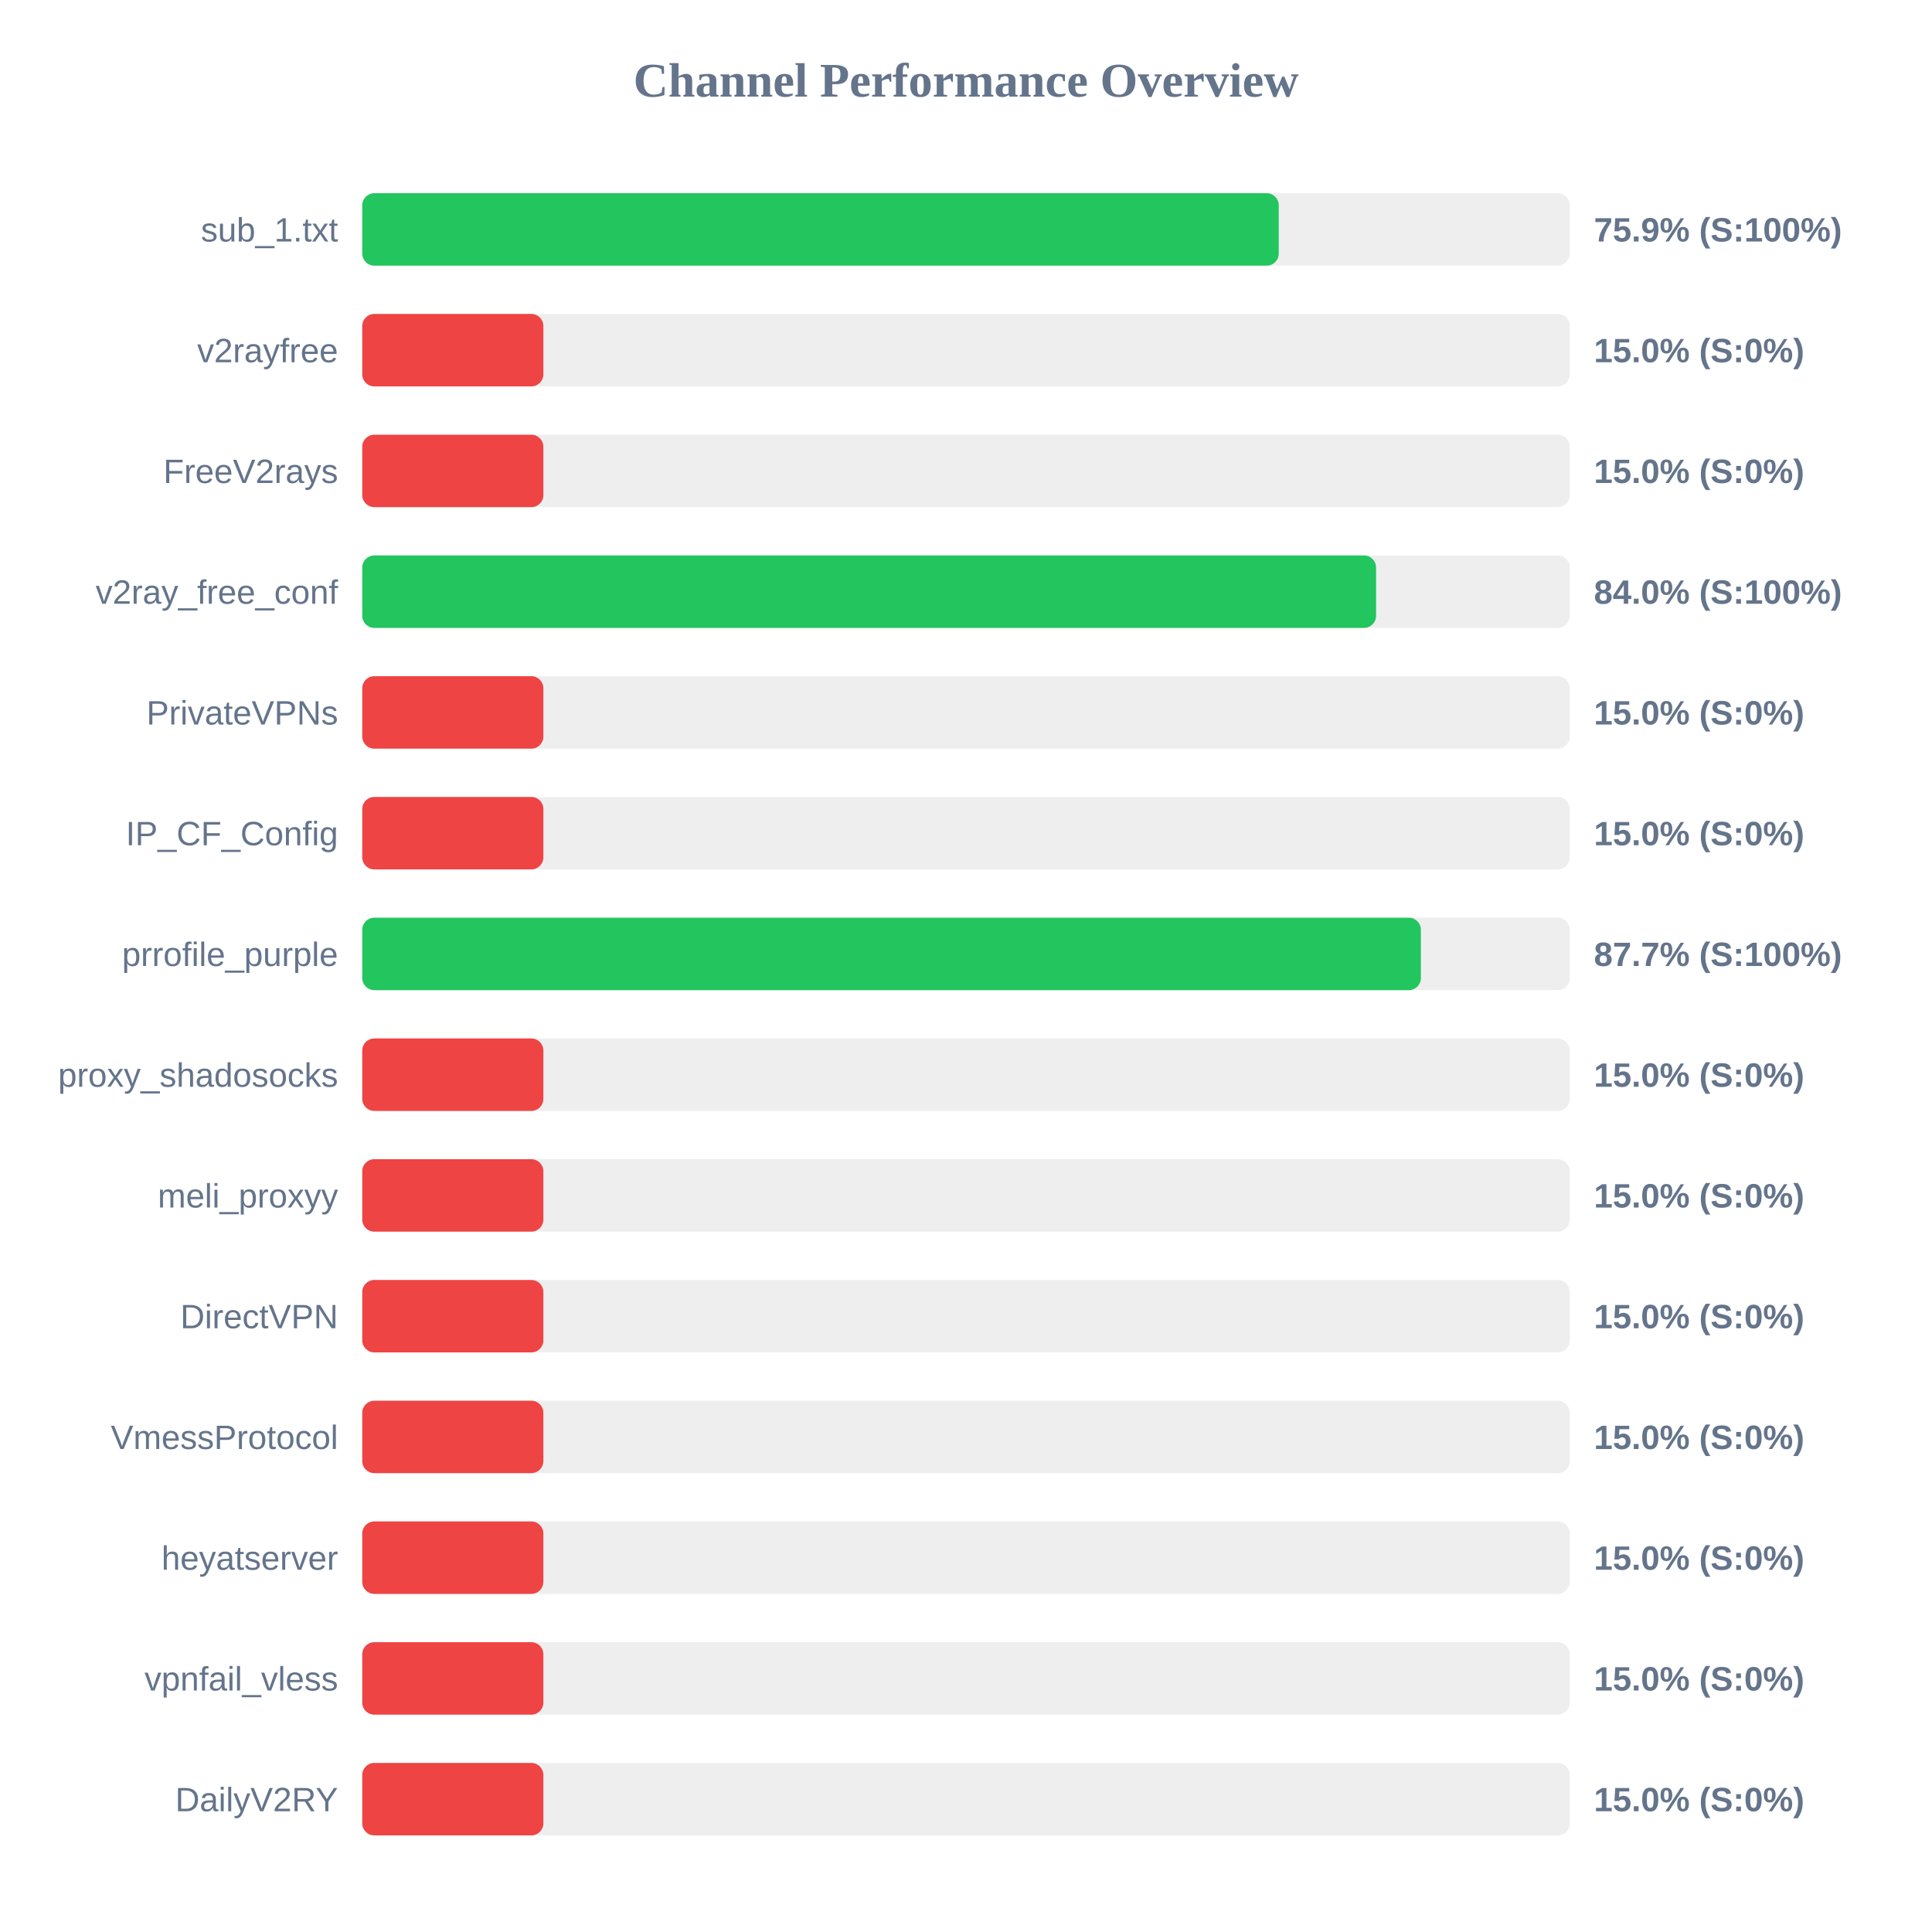
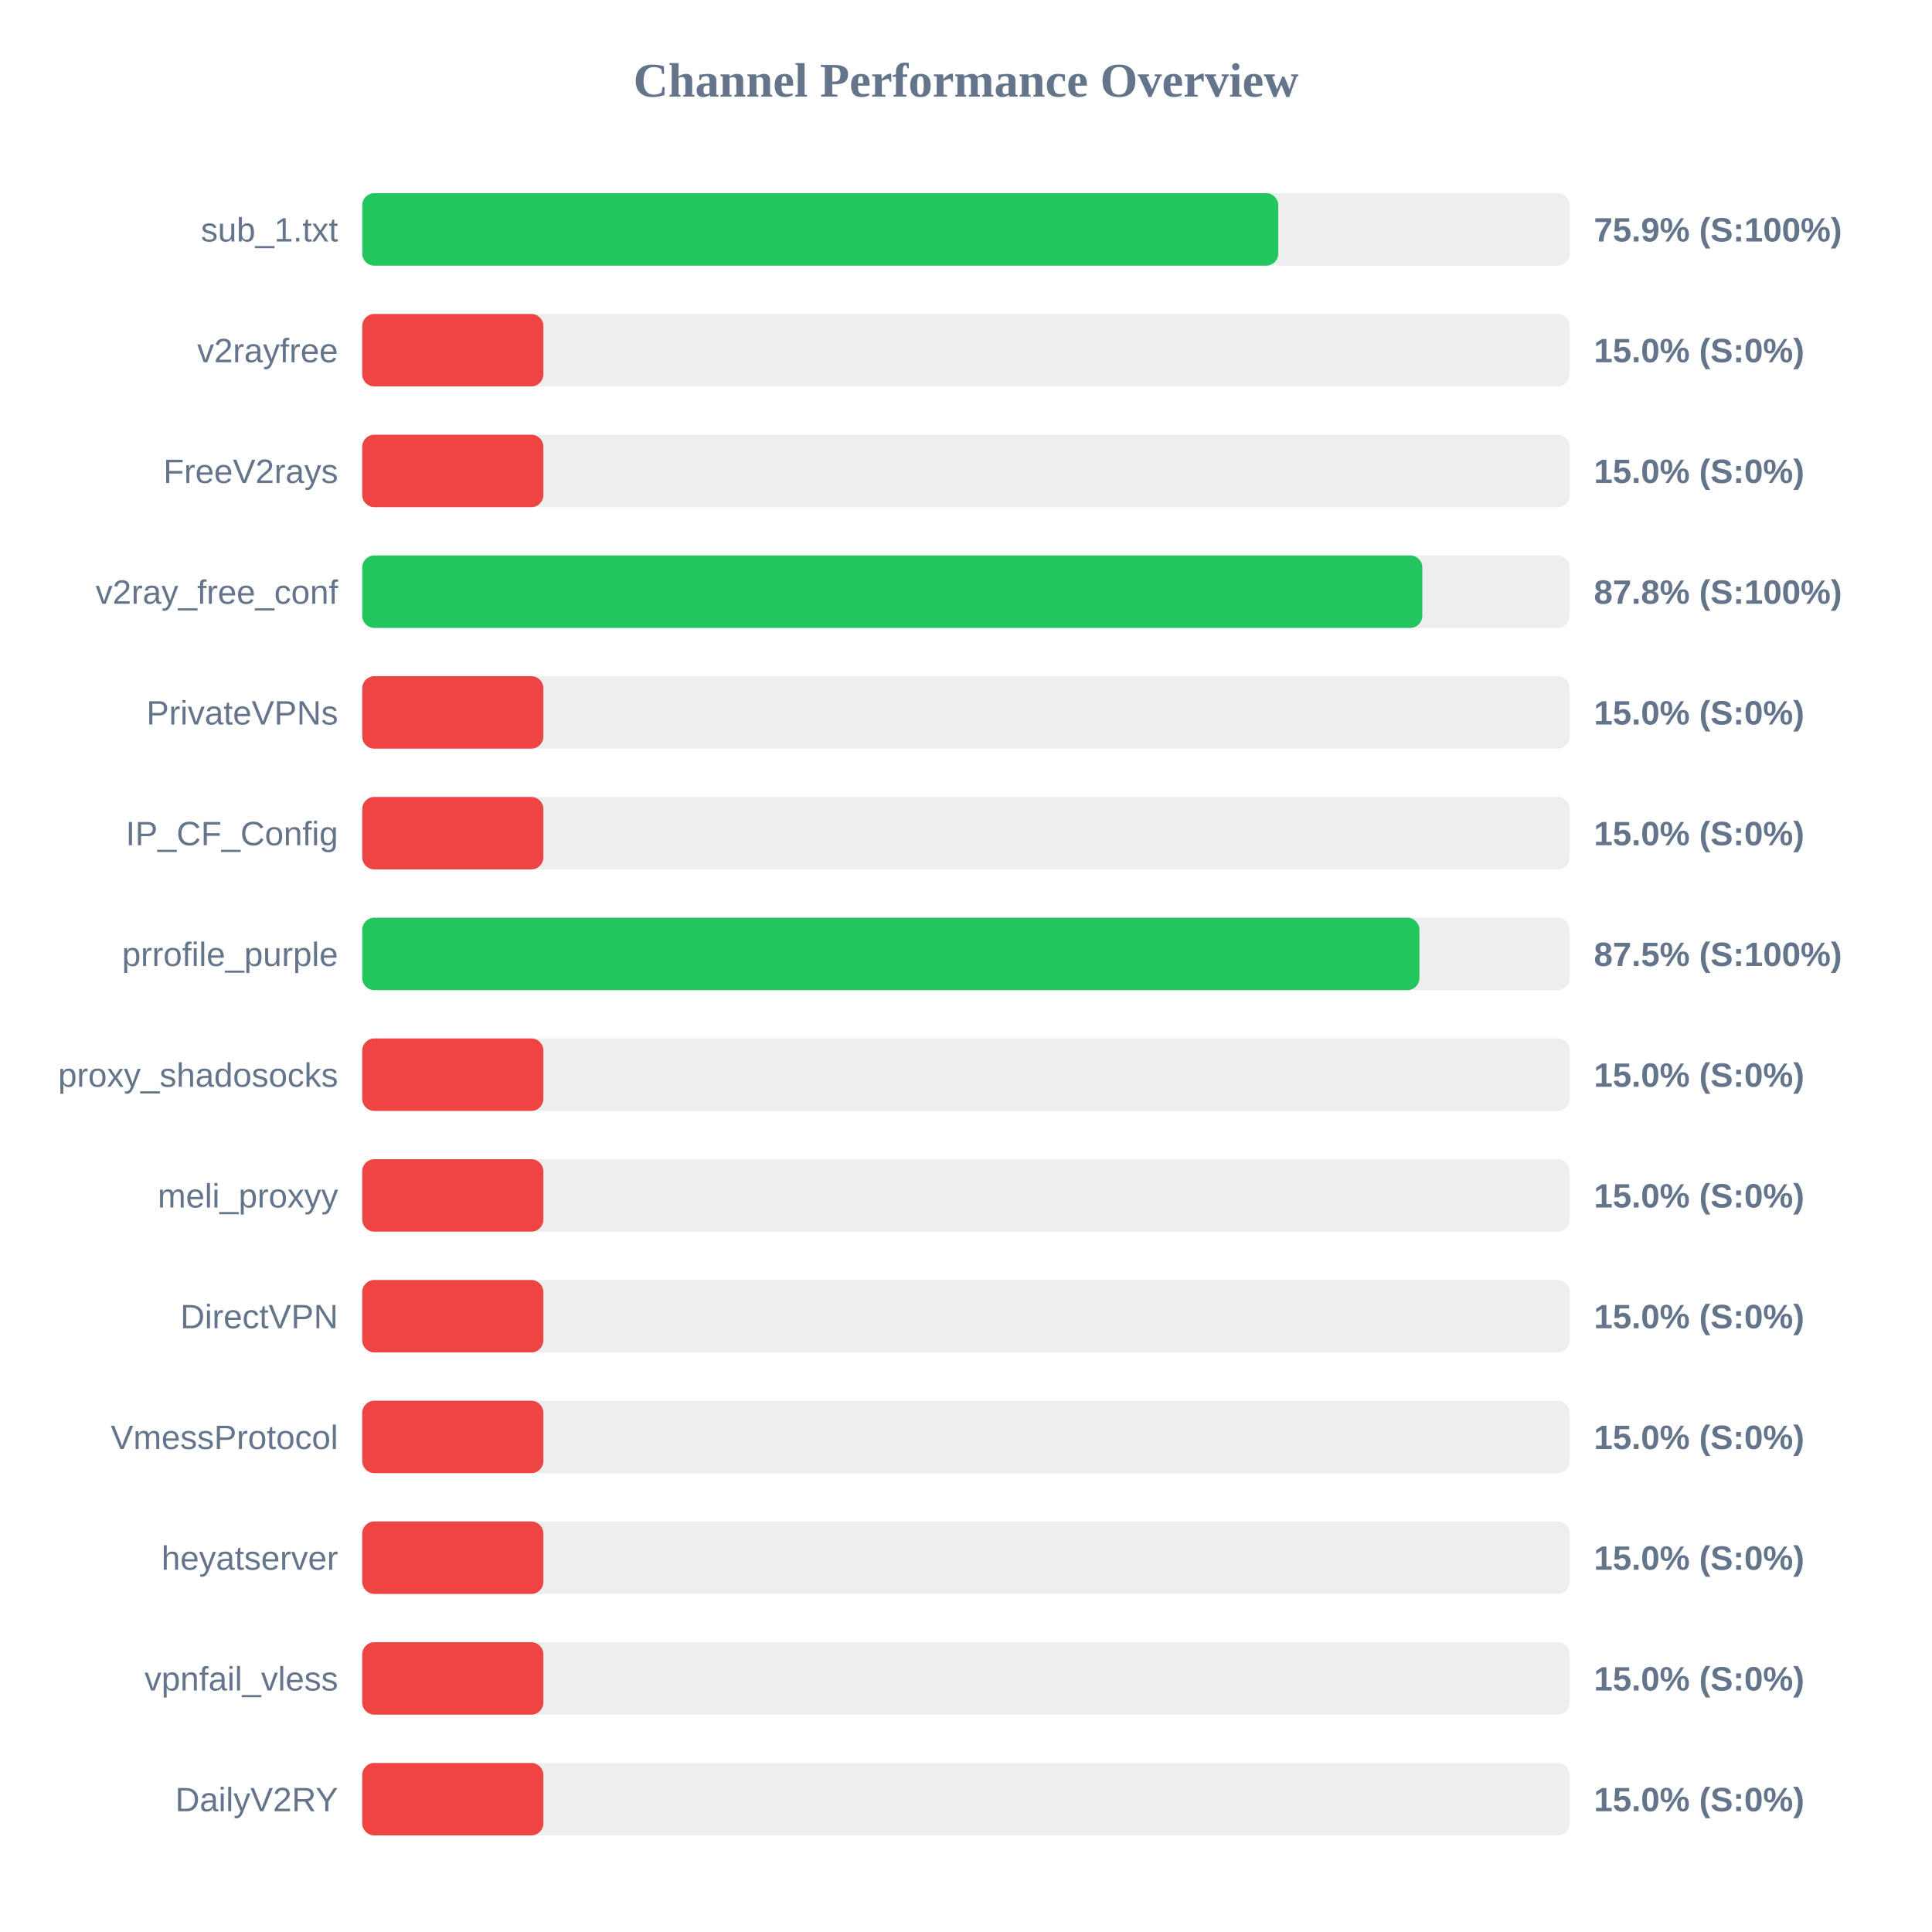
<svg xmlns="http://www.w3.org/2000/svg" width="800" height="800" version="1.1">
  <style>
        .row { font: 14px Arial; fill: #64748b; }
        .score { font: bold 14px Arial; fill: #64748b; }
    </style>
  <text x="400" y="40" text-anchor="middle" font-size="20px" font-weight="bold" fill="#64748b">Channel Performance Overview</text>
  <rect x="150" y="80" width="500" height="30" fill="#eee" rx="5" />
-   <rect x="150" y="80" width="379.5" height="30" fill="#22c55e" rx="5" />
+   <rect x="150" y="80" width="379.3" height="30" fill="#22c55e" rx="5" />
  <text x="140" y="100" text-anchor="end" class="row">sub_1.txt</text>
  <text x="660" y="100" text-anchor="start" class="score">75.9% (S:100%)</text>
  <rect x="150" y="130" width="500" height="30" fill="#eee" rx="5" />
  <rect x="150" y="130" width="75.0" height="30" fill="#ef4444" rx="5" />
  <text x="140" y="150" text-anchor="end" class="row">v2rayfree</text>
  <text x="660" y="150" text-anchor="start" class="score">15.0% (S:0%)</text>
  <rect x="150" y="180" width="500" height="30" fill="#eee" rx="5" />
  <rect x="150" y="180" width="75.0" height="30" fill="#ef4444" rx="5" />
  <text x="140" y="200" text-anchor="end" class="row">FreeV2rays</text>
  <text x="660" y="200" text-anchor="start" class="score">15.0% (S:0%)</text>
  <rect x="150" y="230" width="500" height="30" fill="#eee" rx="5" />
-   <rect x="150" y="230" width="419.8" height="30" fill="#22c55e" rx="5" />
+   <rect x="150" y="230" width="438.95" height="30" fill="#22c55e" rx="5" />
  <text x="140" y="250" text-anchor="end" class="row">v2ray_free_conf</text>
-   <text x="660" y="250" text-anchor="start" class="score">84.0% (S:100%)</text>
+   <text x="660" y="250" text-anchor="start" class="score">87.8% (S:100%)</text>
  <rect x="150" y="280" width="500" height="30" fill="#eee" rx="5" />
  <rect x="150" y="280" width="75.0" height="30" fill="#ef4444" rx="5" />
  <text x="140" y="300" text-anchor="end" class="row">PrivateVPNs</text>
  <text x="660" y="300" text-anchor="start" class="score">15.0% (S:0%)</text>
  <rect x="150" y="330" width="500" height="30" fill="#eee" rx="5" />
  <rect x="150" y="330" width="75.0" height="30" fill="#ef4444" rx="5" />
  <text x="140" y="350" text-anchor="end" class="row">IP_CF_Config</text>
  <text x="660" y="350" text-anchor="start" class="score">15.0% (S:0%)</text>
  <rect x="150" y="380" width="500" height="30" fill="#eee" rx="5" />
-   <rect x="150" y="380" width="438.35" height="30" fill="#22c55e" rx="5" />
+   <rect x="150" y="380" width="437.75" height="30" fill="#22c55e" rx="5" />
  <text x="140" y="400" text-anchor="end" class="row">prrofile_purple</text>
-   <text x="660" y="400" text-anchor="start" class="score">87.7% (S:100%)</text>
+   <text x="660" y="400" text-anchor="start" class="score">87.5% (S:100%)</text>
  <rect x="150" y="430" width="500" height="30" fill="#eee" rx="5" />
  <rect x="150" y="430" width="75.0" height="30" fill="#ef4444" rx="5" />
  <text x="140" y="450" text-anchor="end" class="row">proxy_shadosocks</text>
  <text x="660" y="450" text-anchor="start" class="score">15.0% (S:0%)</text>
  <rect x="150" y="480" width="500" height="30" fill="#eee" rx="5" />
  <rect x="150" y="480" width="75.0" height="30" fill="#ef4444" rx="5" />
  <text x="140" y="500" text-anchor="end" class="row">meli_proxyy</text>
  <text x="660" y="500" text-anchor="start" class="score">15.0% (S:0%)</text>
  <rect x="150" y="530" width="500" height="30" fill="#eee" rx="5" />
  <rect x="150" y="530" width="75.0" height="30" fill="#ef4444" rx="5" />
  <text x="140" y="550" text-anchor="end" class="row">DirectVPN</text>
  <text x="660" y="550" text-anchor="start" class="score">15.0% (S:0%)</text>
  <rect x="150" y="580" width="500" height="30" fill="#eee" rx="5" />
  <rect x="150" y="580" width="75.0" height="30" fill="#ef4444" rx="5" />
  <text x="140" y="600" text-anchor="end" class="row">VmessProtocol</text>
  <text x="660" y="600" text-anchor="start" class="score">15.0% (S:0%)</text>
  <rect x="150" y="630" width="500" height="30" fill="#eee" rx="5" />
  <rect x="150" y="630" width="75.0" height="30" fill="#ef4444" rx="5" />
  <text x="140" y="650" text-anchor="end" class="row">heyatserver</text>
  <text x="660" y="650" text-anchor="start" class="score">15.0% (S:0%)</text>
  <rect x="150" y="680" width="500" height="30" fill="#eee" rx="5" />
  <rect x="150" y="680" width="75.0" height="30" fill="#ef4444" rx="5" />
  <text x="140" y="700" text-anchor="end" class="row">vpnfail_vless</text>
  <text x="660" y="700" text-anchor="start" class="score">15.0% (S:0%)</text>
  <rect x="150" y="730" width="500" height="30" fill="#eee" rx="5" />
  <rect x="150" y="730" width="75.0" height="30" fill="#ef4444" rx="5" />
  <text x="140" y="750" text-anchor="end" class="row">DailyV2RY</text>
  <text x="660" y="750" text-anchor="start" class="score">15.0% (S:0%)</text>
</svg>
